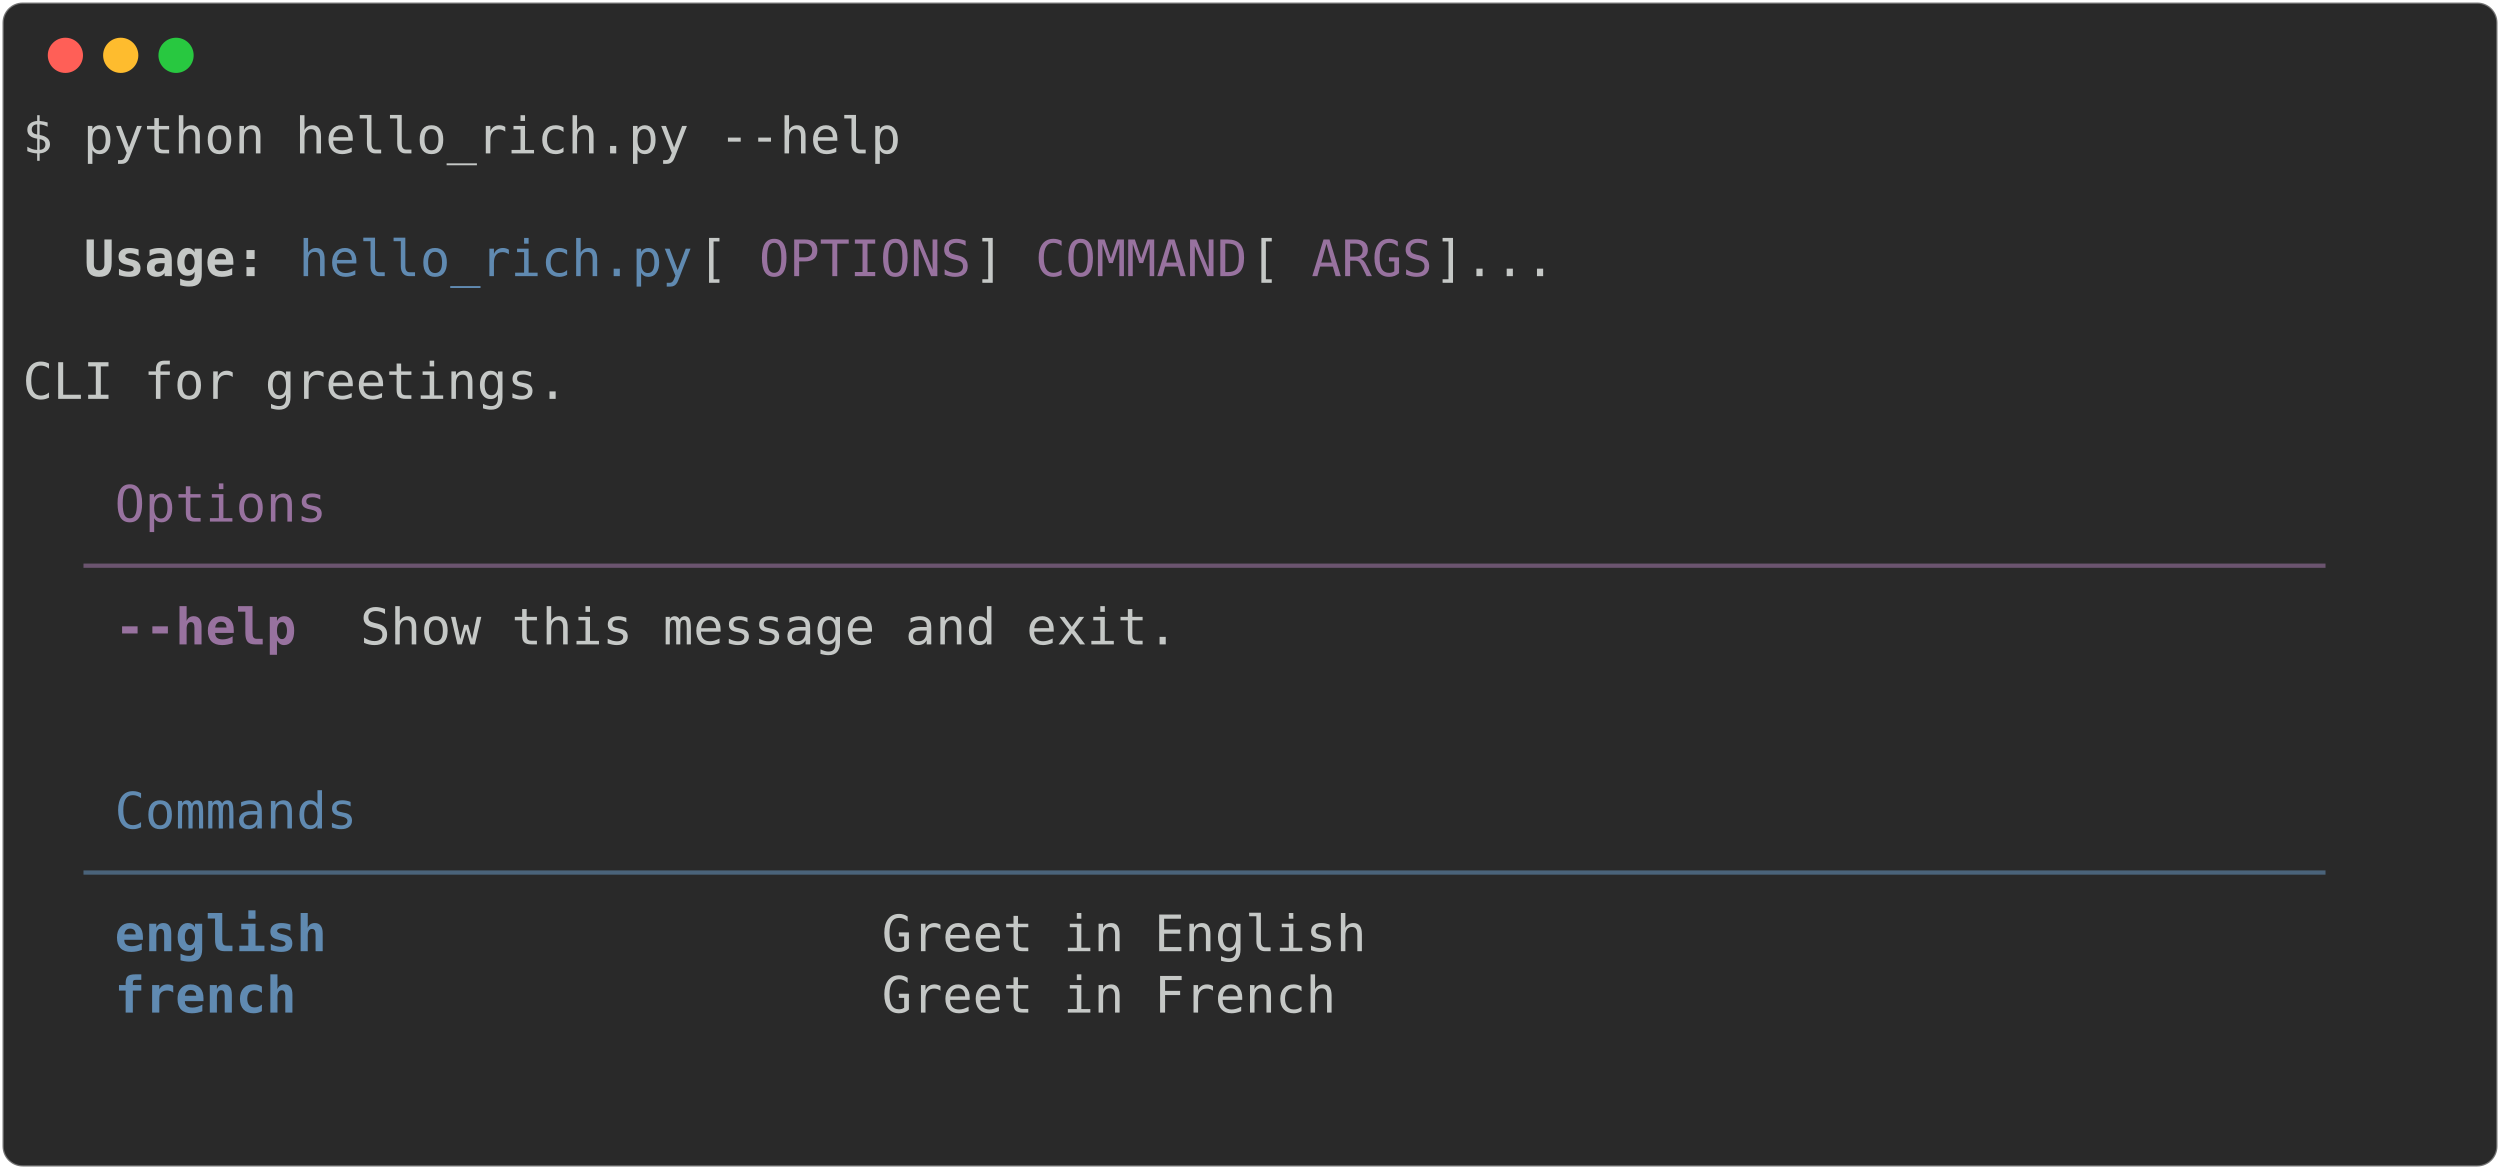
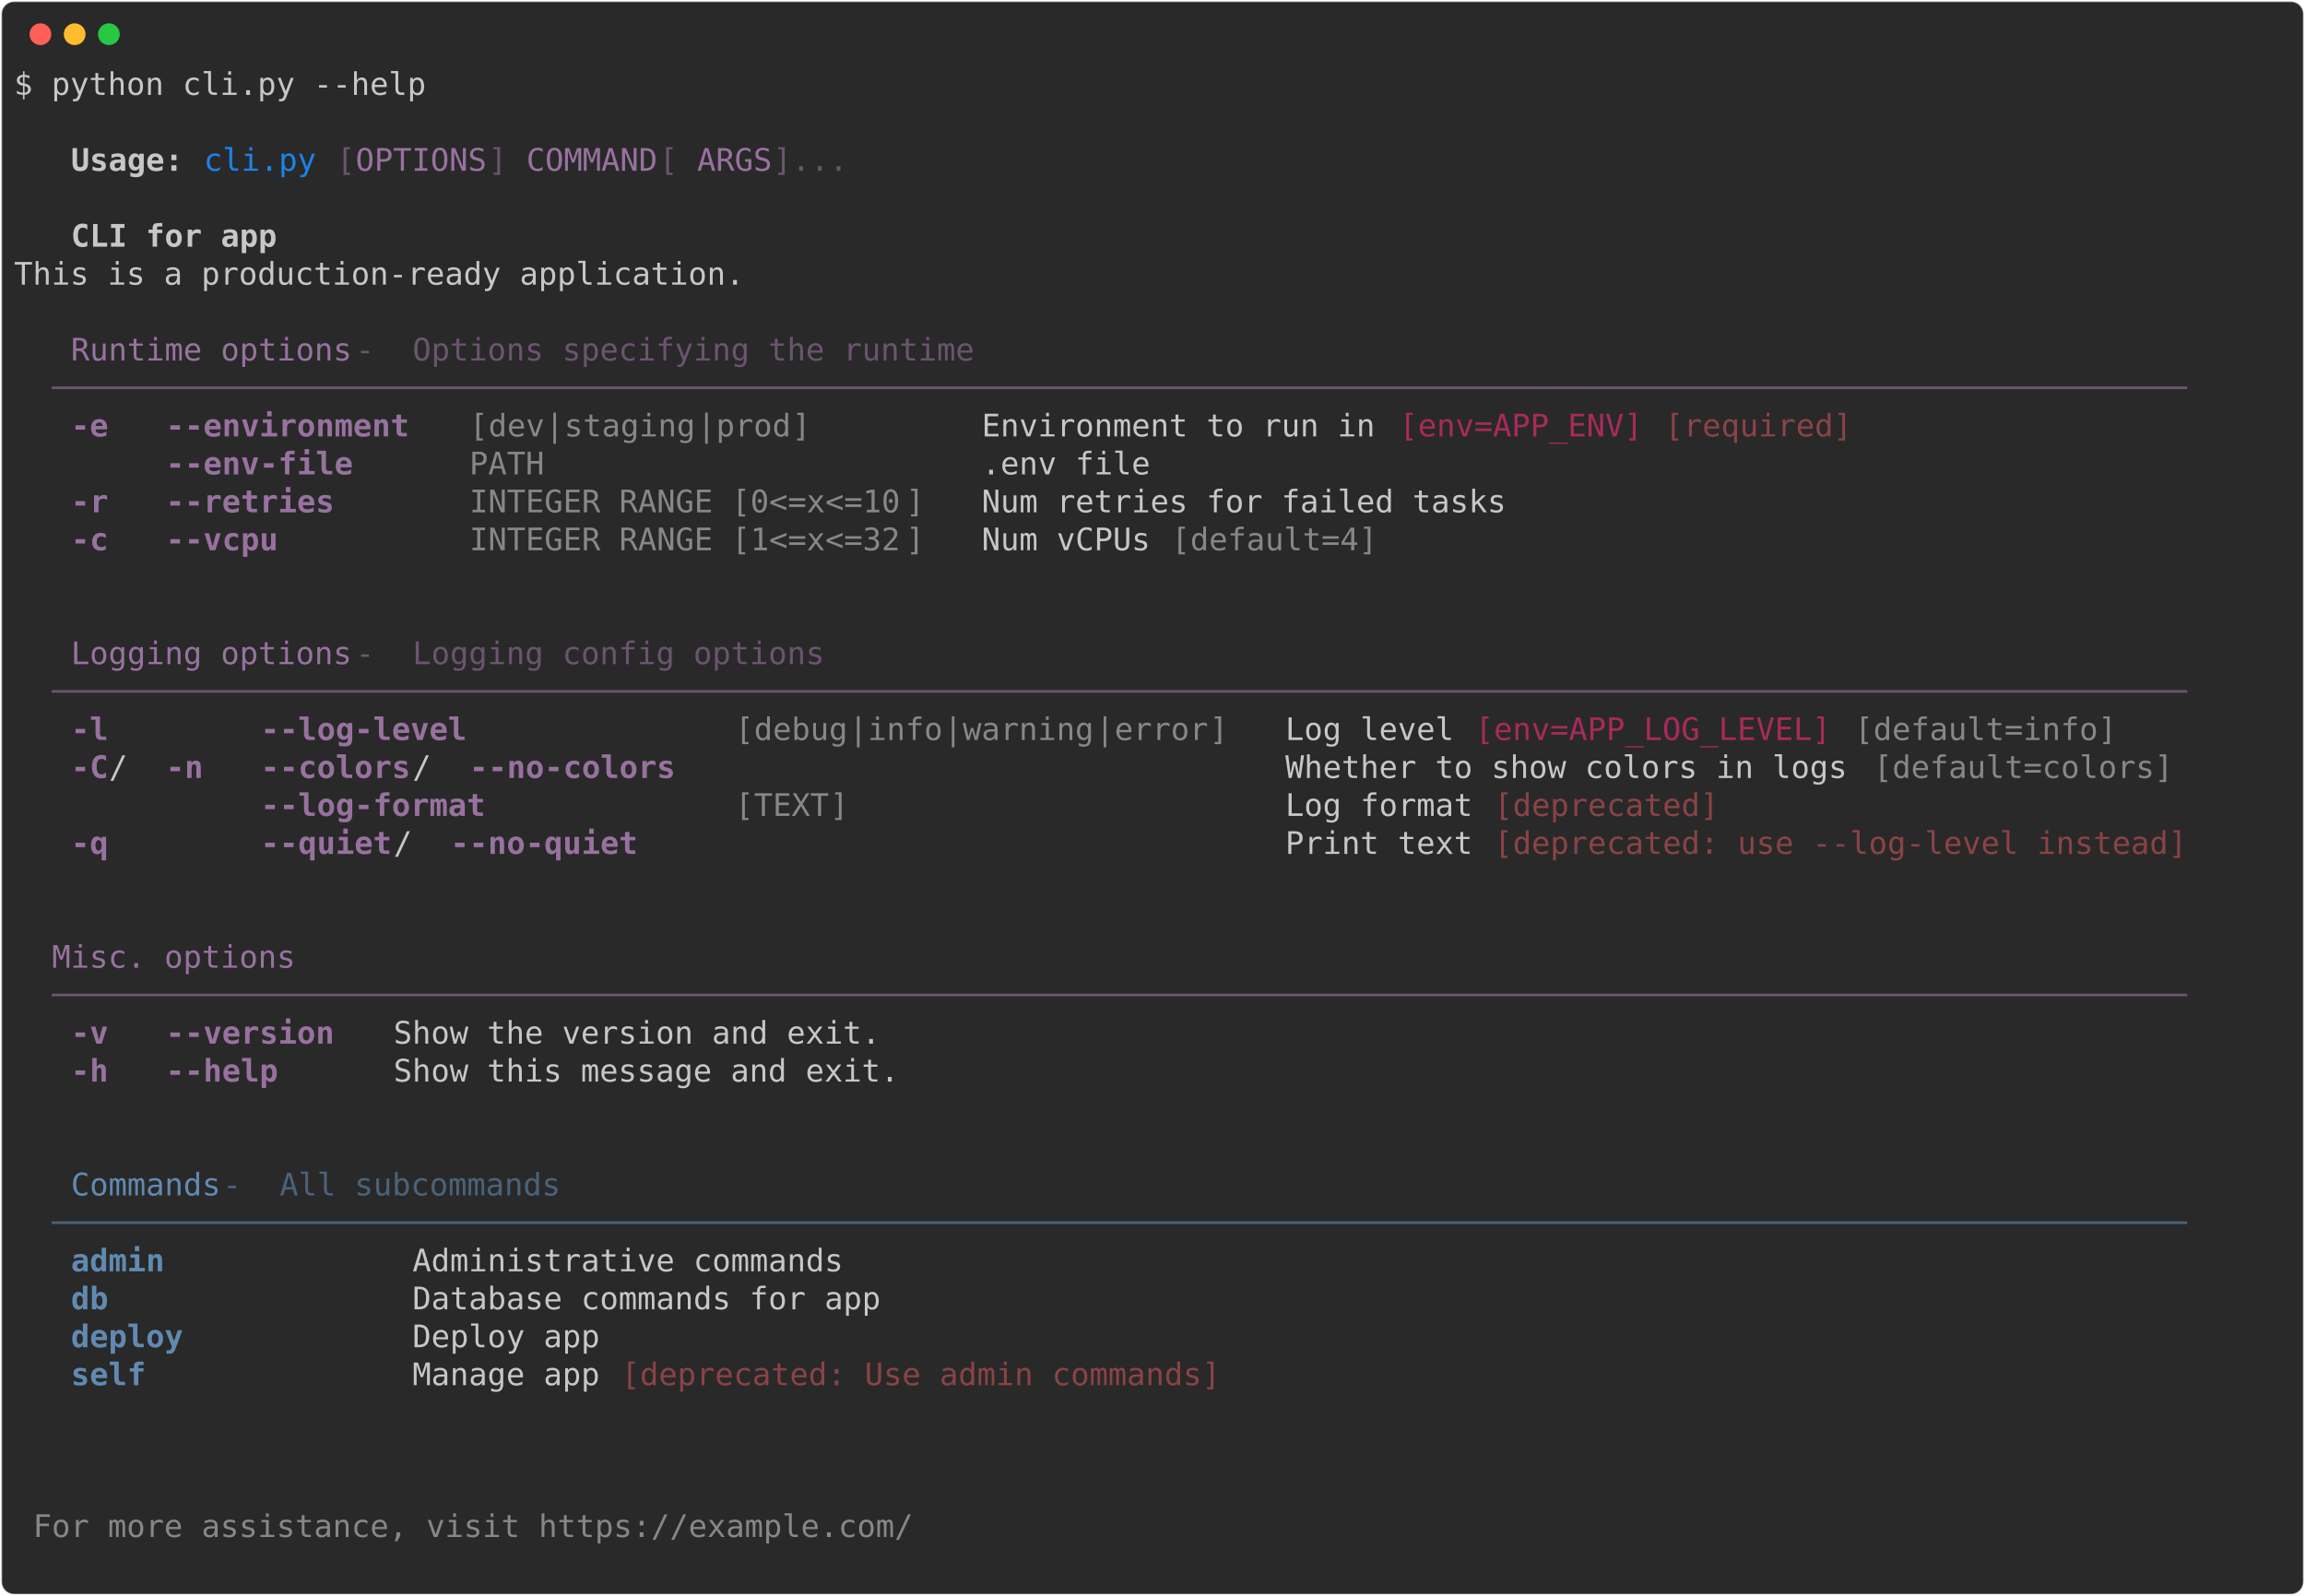
- <svg xmlns="http://www.w3.org/2000/svg" class="rich-terminal" viewBox="0 0 994 464.8">
+ <svg xmlns="http://www.w3.org/2000/svg" class="rich-terminal" viewBox="0 0 1482 1026.0">
  <style>

    @font-face {
        font-family: "Fira Code";
        src: local("FiraCode-Regular"),
                url("https://cdnjs.cloudflare.com/ajax/libs/firacode/6.2.0/woff2/FiraCode-Regular.woff2") format("woff2"),
                url("https://cdnjs.cloudflare.com/ajax/libs/firacode/6.2.0/woff/FiraCode-Regular.woff") format("woff");
        font-style: normal;
        font-weight: 400;
    }
    @font-face {
        font-family: "Fira Code";
        src: local("FiraCode-Bold"),
                url("https://cdnjs.cloudflare.com/ajax/libs/firacode/6.2.0/woff2/FiraCode-Bold.woff2") format("woff2"),
                url("https://cdnjs.cloudflare.com/ajax/libs/firacode/6.2.0/woff/FiraCode-Bold.woff") format("woff");
        font-style: bold;
        font-weight: 700;
    }

-     .terminal-3736403902-matrix {
+     .terminal-674193982-matrix {
        font-family: Fira Code, monospace;
        font-size: 20px;
        line-height: 24.4px;
        font-variant-east-asian: full-width;
    }

-     .terminal-3736403902-title {
+     .terminal-674193982-title {
        font-size: 18px;
        font-weight: bold;
        font-family: arial;
    }

-     .terminal-3736403902-r1 { fill: #c5c8c6 }
- .terminal-3736403902-r2 { fill: #c5c8c6;font-weight: bold }
- .terminal-3736403902-r3 { fill: #608ab1 }
- .terminal-3736403902-r4 { fill: #98729f }
- .terminal-3736403902-r5 { fill: #6b546f }
- .terminal-3736403902-r6 { fill: #98729f;font-weight: bold }
- .terminal-3736403902-r7 { fill: #4a637a }
- .terminal-3736403902-r8 { fill: #608ab1;font-weight: bold }
+     .terminal-674193982-r1 { fill: #c5c8c6 }
+ .terminal-674193982-r2 { fill: #c5c8c6;font-weight: bold }
+ .terminal-674193982-r3 { fill: #1984e9 }
+ .terminal-674193982-r4 { fill: #6b546f }
+ .terminal-674193982-r5 { fill: #98729f }
+ .terminal-674193982-r6 { fill: #98729f;font-weight: bold }
+ .terminal-674193982-r7 { fill: #868887 }
+ .terminal-674193982-r8 { fill: #a92a59 }
+ .terminal-674193982-r9 { fill: #8a4346 }
+ .terminal-674193982-r10 { fill: #4a637a }
+ .terminal-674193982-r11 { fill: #608ab1 }
+ .terminal-674193982-r12 { fill: #608ab1;font-weight: bold }
    </style>
  <defs>
-     <clipPath id="terminal-3736403902-clip-terminal">
-       <rect x="0" y="0" width="975.0" height="413.8" />
-     </clipPath>
-     <clipPath id="terminal-3736403902-line-0">
-       <rect x="0" y="1.5" width="976" height="24.65" />
-     </clipPath>
-     <clipPath id="terminal-3736403902-line-1">
-       <rect x="0" y="25.9" width="976" height="24.65" />
-     </clipPath>
-     <clipPath id="terminal-3736403902-line-2">
-       <rect x="0" y="50.3" width="976" height="24.65" />
-     </clipPath>
-     <clipPath id="terminal-3736403902-line-3">
-       <rect x="0" y="74.7" width="976" height="24.65" />
-     </clipPath>
-     <clipPath id="terminal-3736403902-line-4">
-       <rect x="0" y="99.1" width="976" height="24.65" />
-     </clipPath>
-     <clipPath id="terminal-3736403902-line-5">
-       <rect x="0" y="123.5" width="976" height="24.65" />
-     </clipPath>
-     <clipPath id="terminal-3736403902-line-6">
-       <rect x="0" y="147.9" width="976" height="24.65" />
-     </clipPath>
-     <clipPath id="terminal-3736403902-line-7">
-       <rect x="0" y="172.3" width="976" height="24.65" />
-     </clipPath>
-     <clipPath id="terminal-3736403902-line-8">
-       <rect x="0" y="196.7" width="976" height="24.65" />
-     </clipPath>
-     <clipPath id="terminal-3736403902-line-9">
-       <rect x="0" y="221.1" width="976" height="24.65" />
-     </clipPath>
-     <clipPath id="terminal-3736403902-line-10">
-       <rect x="0" y="245.5" width="976" height="24.65" />
-     </clipPath>
-     <clipPath id="terminal-3736403902-line-11">
-       <rect x="0" y="269.9" width="976" height="24.65" />
-     </clipPath>
-     <clipPath id="terminal-3736403902-line-12">
-       <rect x="0" y="294.3" width="976" height="24.65" />
-     </clipPath>
-     <clipPath id="terminal-3736403902-line-13">
-       <rect x="0" y="318.7" width="976" height="24.65" />
-     </clipPath>
-     <clipPath id="terminal-3736403902-line-14">
-       <rect x="0" y="343.1" width="976" height="24.65" />
-     </clipPath>
-     <clipPath id="terminal-3736403902-line-15">
-       <rect x="0" y="367.5" width="976" height="24.65" />
+     <clipPath id="terminal-674193982-clip-terminal">
+       <rect x="0" y="0" width="1463.0" height="975.0" />
+     </clipPath>
+     <clipPath id="terminal-674193982-line-0">
+       <rect x="0" y="1.5" width="1464" height="24.65" />
+     </clipPath>
+     <clipPath id="terminal-674193982-line-1">
+       <rect x="0" y="25.9" width="1464" height="24.65" />
+     </clipPath>
+     <clipPath id="terminal-674193982-line-2">
+       <rect x="0" y="50.3" width="1464" height="24.65" />
+     </clipPath>
+     <clipPath id="terminal-674193982-line-3">
+       <rect x="0" y="74.7" width="1464" height="24.65" />
+     </clipPath>
+     <clipPath id="terminal-674193982-line-4">
+       <rect x="0" y="99.1" width="1464" height="24.65" />
+     </clipPath>
+     <clipPath id="terminal-674193982-line-5">
+       <rect x="0" y="123.5" width="1464" height="24.65" />
+     </clipPath>
+     <clipPath id="terminal-674193982-line-6">
+       <rect x="0" y="147.9" width="1464" height="24.65" />
+     </clipPath>
+     <clipPath id="terminal-674193982-line-7">
+       <rect x="0" y="172.3" width="1464" height="24.65" />
+     </clipPath>
+     <clipPath id="terminal-674193982-line-8">
+       <rect x="0" y="196.7" width="1464" height="24.65" />
+     </clipPath>
+     <clipPath id="terminal-674193982-line-9">
+       <rect x="0" y="221.1" width="1464" height="24.65" />
+     </clipPath>
+     <clipPath id="terminal-674193982-line-10">
+       <rect x="0" y="245.5" width="1464" height="24.65" />
+     </clipPath>
+     <clipPath id="terminal-674193982-line-11">
+       <rect x="0" y="269.9" width="1464" height="24.65" />
+     </clipPath>
+     <clipPath id="terminal-674193982-line-12">
+       <rect x="0" y="294.3" width="1464" height="24.65" />
+     </clipPath>
+     <clipPath id="terminal-674193982-line-13">
+       <rect x="0" y="318.7" width="1464" height="24.65" />
+     </clipPath>
+     <clipPath id="terminal-674193982-line-14">
+       <rect x="0" y="343.1" width="1464" height="24.65" />
+     </clipPath>
+     <clipPath id="terminal-674193982-line-15">
+       <rect x="0" y="367.5" width="1464" height="24.65" />
+     </clipPath>
+     <clipPath id="terminal-674193982-line-16">
+       <rect x="0" y="391.9" width="1464" height="24.65" />
+     </clipPath>
+     <clipPath id="terminal-674193982-line-17">
+       <rect x="0" y="416.3" width="1464" height="24.65" />
+     </clipPath>
+     <clipPath id="terminal-674193982-line-18">
+       <rect x="0" y="440.7" width="1464" height="24.65" />
+     </clipPath>
+     <clipPath id="terminal-674193982-line-19">
+       <rect x="0" y="465.1" width="1464" height="24.65" />
+     </clipPath>
+     <clipPath id="terminal-674193982-line-20">
+       <rect x="0" y="489.5" width="1464" height="24.65" />
+     </clipPath>
+     <clipPath id="terminal-674193982-line-21">
+       <rect x="0" y="513.9" width="1464" height="24.65" />
+     </clipPath>
+     <clipPath id="terminal-674193982-line-22">
+       <rect x="0" y="538.3" width="1464" height="24.65" />
+     </clipPath>
+     <clipPath id="terminal-674193982-line-23">
+       <rect x="0" y="562.7" width="1464" height="24.65" />
+     </clipPath>
+     <clipPath id="terminal-674193982-line-24">
+       <rect x="0" y="587.1" width="1464" height="24.65" />
+     </clipPath>
+     <clipPath id="terminal-674193982-line-25">
+       <rect x="0" y="611.5" width="1464" height="24.65" />
+     </clipPath>
+     <clipPath id="terminal-674193982-line-26">
+       <rect x="0" y="635.9" width="1464" height="24.65" />
+     </clipPath>
+     <clipPath id="terminal-674193982-line-27">
+       <rect x="0" y="660.3" width="1464" height="24.65" />
+     </clipPath>
+     <clipPath id="terminal-674193982-line-28">
+       <rect x="0" y="684.7" width="1464" height="24.65" />
+     </clipPath>
+     <clipPath id="terminal-674193982-line-29">
+       <rect x="0" y="709.1" width="1464" height="24.65" />
+     </clipPath>
+     <clipPath id="terminal-674193982-line-30">
+       <rect x="0" y="733.5" width="1464" height="24.65" />
+     </clipPath>
+     <clipPath id="terminal-674193982-line-31">
+       <rect x="0" y="757.9" width="1464" height="24.65" />
+     </clipPath>
+     <clipPath id="terminal-674193982-line-32">
+       <rect x="0" y="782.3" width="1464" height="24.65" />
+     </clipPath>
+     <clipPath id="terminal-674193982-line-33">
+       <rect x="0" y="806.7" width="1464" height="24.65" />
+     </clipPath>
+     <clipPath id="terminal-674193982-line-34">
+       <rect x="0" y="831.1" width="1464" height="24.65" />
+     </clipPath>
+     <clipPath id="terminal-674193982-line-35">
+       <rect x="0" y="855.5" width="1464" height="24.65" />
+     </clipPath>
+     <clipPath id="terminal-674193982-line-36">
+       <rect x="0" y="879.9" width="1464" height="24.65" />
+     </clipPath>
+     <clipPath id="terminal-674193982-line-37">
+       <rect x="0" y="904.3" width="1464" height="24.65" />
+     </clipPath>
+     <clipPath id="terminal-674193982-line-38">
+       <rect x="0" y="928.7" width="1464" height="24.65" />
    </clipPath>
  </defs>
-   <rect fill="#292929" stroke="rgba(255,255,255,0.35)" stroke-width="1" x="1" y="1" width="992" height="462.8" rx="8" />
+   <rect fill="#292929" stroke="rgba(255,255,255,0.35)" stroke-width="1" x="1" y="1" width="1480" height="1024" rx="8" />
  <g transform="translate(26,22)">
    <circle cx="0" cy="0" r="7" fill="#ff5f57" />
    <circle cx="22" cy="0" r="7" fill="#febc2e" />
    <circle cx="44" cy="0" r="7" fill="#28c840" />
  </g>
-   <g transform="translate(9, 41)" clip-path="url(#terminal-3736403902-clip-terminal)">
-     <g class="terminal-3736403902-matrix">
-       <text class="terminal-3736403902-r1" x="0" y="20" textLength="353.8" clip-path="url(#terminal-3736403902-line-0)">$ python hello_rich.py --help</text>
-       <text class="terminal-3736403902-r1" x="976" y="20" textLength="12.2" clip-path="url(#terminal-3736403902-line-0)">
- </text>
-       <text class="terminal-3736403902-r1" x="976" y="44.4" textLength="12.2" clip-path="url(#terminal-3736403902-line-1)">
- </text>
-       <text class="terminal-3736403902-r2" x="24.4" y="68.8" textLength="73.2" clip-path="url(#terminal-3736403902-line-2)">Usage:</text>
-       <text class="terminal-3736403902-r3" x="109.8" y="68.8" textLength="158.6" clip-path="url(#terminal-3736403902-line-2)">hello_rich.py</text>
-       <text class="terminal-3736403902-r1" x="268.4" y="68.8" textLength="24.4" clip-path="url(#terminal-3736403902-line-2)"> [</text>
-       <text class="terminal-3736403902-r4" x="292.8" y="68.8" textLength="85.4" clip-path="url(#terminal-3736403902-line-2)">OPTIONS</text>
-       <text class="terminal-3736403902-r1" x="378.2" y="68.8" textLength="24.4" clip-path="url(#terminal-3736403902-line-2)">] </text>
-       <text class="terminal-3736403902-r4" x="402.6" y="68.8" textLength="85.4" clip-path="url(#terminal-3736403902-line-2)">COMMAND</text>
-       <text class="terminal-3736403902-r1" x="488" y="68.8" textLength="24.4" clip-path="url(#terminal-3736403902-line-2)"> [</text>
-       <text class="terminal-3736403902-r4" x="512.4" y="68.8" textLength="48.8" clip-path="url(#terminal-3736403902-line-2)">ARGS</text>
-       <text class="terminal-3736403902-r1" x="561.2" y="68.8" textLength="414.8" clip-path="url(#terminal-3736403902-line-2)">]...                              </text>
-       <text class="terminal-3736403902-r1" x="976" y="68.8" textLength="12.2" clip-path="url(#terminal-3736403902-line-2)">
- </text>
-       <text class="terminal-3736403902-r1" x="976" y="93.2" textLength="12.2" clip-path="url(#terminal-3736403902-line-3)">
- </text>
-       <text class="terminal-3736403902-r1" x="0" y="117.6" textLength="976" clip-path="url(#terminal-3736403902-line-4)">  CLI for greetings.                                                            </text>
-       <text class="terminal-3736403902-r1" x="976" y="117.6" textLength="12.2" clip-path="url(#terminal-3736403902-line-4)">
- </text>
-       <text class="terminal-3736403902-r1" x="976" y="142" textLength="12.2" clip-path="url(#terminal-3736403902-line-5)">
- </text>
-       <text class="terminal-3736403902-r4" x="36.6" y="166.4" textLength="85.4" clip-path="url(#terminal-3736403902-line-6)">Options</text>
-       <text class="terminal-3736403902-r1" x="976" y="166.4" textLength="12.2" clip-path="url(#terminal-3736403902-line-6)">
- </text>
-       <text class="terminal-3736403902-r5" x="24.4" y="190.8" textLength="927.2" clip-path="url(#terminal-3736403902-line-7)"> ────────────────────────────────────────────────────────────────────────── </text>
-       <text class="terminal-3736403902-r1" x="976" y="190.8" textLength="12.2" clip-path="url(#terminal-3736403902-line-7)">
- </text>
-       <text class="terminal-3736403902-r6" x="36.6" y="215.2" textLength="73.2" clip-path="url(#terminal-3736403902-line-8)">--help</text>
-       <text class="terminal-3736403902-r1" x="134.2" y="215.2" textLength="805.2" clip-path="url(#terminal-3736403902-line-8)"> Show this message and exit.                                      </text>
-       <text class="terminal-3736403902-r1" x="976" y="215.2" textLength="12.2" clip-path="url(#terminal-3736403902-line-8)">
- </text>
-       <text class="terminal-3736403902-r1" x="976" y="239.6" textLength="12.2" clip-path="url(#terminal-3736403902-line-9)">
- </text>
-       <text class="terminal-3736403902-r1" x="976" y="264" textLength="12.2" clip-path="url(#terminal-3736403902-line-10)">
- </text>
-       <text class="terminal-3736403902-r3" x="36.6" y="288.4" textLength="97.6" clip-path="url(#terminal-3736403902-line-11)">Commands</text>
-       <text class="terminal-3736403902-r1" x="976" y="288.4" textLength="12.2" clip-path="url(#terminal-3736403902-line-11)">
- </text>
-       <text class="terminal-3736403902-r7" x="24.4" y="312.8" textLength="927.2" clip-path="url(#terminal-3736403902-line-12)"> ────────────────────────────────────────────────────────────────────────── </text>
-       <text class="terminal-3736403902-r1" x="976" y="312.8" textLength="12.2" clip-path="url(#terminal-3736403902-line-12)">
- </text>
-       <text class="terminal-3736403902-r8" x="36.6" y="337.2" textLength="280.6" clip-path="url(#terminal-3736403902-line-13)">english                </text>
-       <text class="terminal-3736403902-r1" x="341.6" y="337.2" textLength="597.8" clip-path="url(#terminal-3736403902-line-13)"> Greet in English                                </text>
-       <text class="terminal-3736403902-r1" x="976" y="337.2" textLength="12.2" clip-path="url(#terminal-3736403902-line-13)">
- </text>
-       <text class="terminal-3736403902-r8" x="36.6" y="361.6" textLength="280.6" clip-path="url(#terminal-3736403902-line-14)">french                 </text>
-       <text class="terminal-3736403902-r1" x="341.6" y="361.6" textLength="597.8" clip-path="url(#terminal-3736403902-line-14)"> Greet in French                                 </text>
-       <text class="terminal-3736403902-r1" x="976" y="361.6" textLength="12.2" clip-path="url(#terminal-3736403902-line-14)">
- </text>
-       <text class="terminal-3736403902-r1" x="976" y="386" textLength="12.2" clip-path="url(#terminal-3736403902-line-15)">
- </text>
-       <text class="terminal-3736403902-r1" x="976" y="410.4" textLength="12.2" clip-path="url(#terminal-3736403902-line-16)">
+   <g transform="translate(9, 41)" clip-path="url(#terminal-674193982-clip-terminal)">
+     <g class="terminal-674193982-matrix">
+       <text class="terminal-674193982-r1" x="0" y="20" textLength="268.4" clip-path="url(#terminal-674193982-line-0)">$ python cli.py --help</text>
+       <text class="terminal-674193982-r1" x="1464" y="20" textLength="12.2" clip-path="url(#terminal-674193982-line-0)">
+ </text>
+       <text class="terminal-674193982-r1" x="1464" y="44.4" textLength="12.2" clip-path="url(#terminal-674193982-line-1)">
+ </text>
+       <text class="terminal-674193982-r2" x="36.6" y="68.8" textLength="73.2" clip-path="url(#terminal-674193982-line-2)">Usage:</text>
+       <text class="terminal-674193982-r3" x="122" y="68.8" textLength="73.2" clip-path="url(#terminal-674193982-line-2)">cli.py</text>
+       <text class="terminal-674193982-r4" x="207.4" y="68.8" textLength="12.2" clip-path="url(#terminal-674193982-line-2)">[</text>
+       <text class="terminal-674193982-r5" x="219.6" y="68.8" textLength="85.4" clip-path="url(#terminal-674193982-line-2)">OPTIONS</text>
+       <text class="terminal-674193982-r4" x="305" y="68.8" textLength="24.4" clip-path="url(#terminal-674193982-line-2)">] </text>
+       <text class="terminal-674193982-r5" x="329.4" y="68.8" textLength="85.4" clip-path="url(#terminal-674193982-line-2)">COMMAND</text>
+       <text class="terminal-674193982-r4" x="414.8" y="68.8" textLength="24.4" clip-path="url(#terminal-674193982-line-2)"> [</text>
+       <text class="terminal-674193982-r5" x="439.2" y="68.8" textLength="48.8" clip-path="url(#terminal-674193982-line-2)">ARGS</text>
+       <text class="terminal-674193982-r4" x="488" y="68.8" textLength="48.8" clip-path="url(#terminal-674193982-line-2)">]...</text>
+       <text class="terminal-674193982-r1" x="1464" y="68.8" textLength="12.2" clip-path="url(#terminal-674193982-line-2)">
+ </text>
+       <text class="terminal-674193982-r1" x="1464" y="93.2" textLength="12.2" clip-path="url(#terminal-674193982-line-3)">
+ </text>
+       <text class="terminal-674193982-r2" x="36.6" y="117.6" textLength="134.2" clip-path="url(#terminal-674193982-line-4)">CLI for app</text>
+       <text class="terminal-674193982-r1" x="1464" y="117.6" textLength="12.2" clip-path="url(#terminal-674193982-line-4)">
+ </text>
+       <text class="terminal-674193982-r1" x="0" y="142" textLength="1464" clip-path="url(#terminal-674193982-line-5)">   This is a production-ready application.                                                                              </text>
+       <text class="terminal-674193982-r1" x="1464" y="142" textLength="12.2" clip-path="url(#terminal-674193982-line-5)">
+ </text>
+       <text class="terminal-674193982-r1" x="1464" y="166.4" textLength="12.2" clip-path="url(#terminal-674193982-line-6)">
+ </text>
+       <text class="terminal-674193982-r5" x="36.6" y="190.8" textLength="183" clip-path="url(#terminal-674193982-line-7)">Runtime options</text>
+       <text class="terminal-674193982-r4" x="219.6" y="190.8" textLength="36.6" clip-path="url(#terminal-674193982-line-7)"> - </text>
+       <text class="terminal-674193982-r4" x="256.2" y="190.8" textLength="366" clip-path="url(#terminal-674193982-line-7)">Options specifying the runtime</text>
+       <text class="terminal-674193982-r1" x="1464" y="190.8" textLength="12.2" clip-path="url(#terminal-674193982-line-7)">
+ </text>
+       <text class="terminal-674193982-r4" x="24.4" y="215.2" textLength="1415.2" clip-path="url(#terminal-674193982-line-8)"> ────────────────────────────────────────────────────────────────────────────────────────────────────────────────── </text>
+       <text class="terminal-674193982-r1" x="1464" y="215.2" textLength="12.2" clip-path="url(#terminal-674193982-line-8)">
+ </text>
+       <text class="terminal-674193982-r6" x="36.6" y="239.6" textLength="24.4" clip-path="url(#terminal-674193982-line-9)">-e</text>
+       <text class="terminal-674193982-r6" x="97.6" y="239.6" textLength="158.6" clip-path="url(#terminal-674193982-line-9)">--environment</text>
+       <text class="terminal-674193982-r7" x="292.8" y="239.6" textLength="12.2" clip-path="url(#terminal-674193982-line-9)">[</text>
+       <text class="terminal-674193982-r7" x="305" y="239.6" textLength="36.6" clip-path="url(#terminal-674193982-line-9)">dev</text>
+       <text class="terminal-674193982-r7" x="341.6" y="239.6" textLength="12.2" clip-path="url(#terminal-674193982-line-9)">|</text>
+       <text class="terminal-674193982-r7" x="353.8" y="239.6" textLength="85.4" clip-path="url(#terminal-674193982-line-9)">staging</text>
+       <text class="terminal-674193982-r7" x="439.2" y="239.6" textLength="12.2" clip-path="url(#terminal-674193982-line-9)">|</text>
+       <text class="terminal-674193982-r7" x="451.4" y="239.6" textLength="48.8" clip-path="url(#terminal-674193982-line-9)">prod</text>
+       <text class="terminal-674193982-r7" x="500.2" y="239.6" textLength="12.2" clip-path="url(#terminal-674193982-line-9)">]</text>
+       <text class="terminal-674193982-r1" x="622.2" y="239.6" textLength="256.2" clip-path="url(#terminal-674193982-line-9)">Environment to run in</text>
+       <text class="terminal-674193982-r8" x="890.6" y="239.6" textLength="158.6" clip-path="url(#terminal-674193982-line-9)">[env=APP_ENV]</text>
+       <text class="terminal-674193982-r9" x="1061.4" y="239.6" textLength="122" clip-path="url(#terminal-674193982-line-9)">[required]</text>
+       <text class="terminal-674193982-r1" x="1464" y="239.6" textLength="12.2" clip-path="url(#terminal-674193982-line-9)">
+ </text>
+       <text class="terminal-674193982-r6" x="97.6" y="264" textLength="158.6" clip-path="url(#terminal-674193982-line-10)">--env-file   </text>
+       <text class="terminal-674193982-r7" x="292.8" y="264" textLength="292.8" clip-path="url(#terminal-674193982-line-10)">PATH                    </text>
+       <text class="terminal-674193982-r1" x="622.2" y="264" textLength="109.8" clip-path="url(#terminal-674193982-line-10)">.env file</text>
+       <text class="terminal-674193982-r1" x="1464" y="264" textLength="12.2" clip-path="url(#terminal-674193982-line-10)">
+ </text>
+       <text class="terminal-674193982-r6" x="36.6" y="288.4" textLength="24.4" clip-path="url(#terminal-674193982-line-11)">-r</text>
+       <text class="terminal-674193982-r6" x="97.6" y="288.4" textLength="158.6" clip-path="url(#terminal-674193982-line-11)">--retries    </text>
+       <text class="terminal-674193982-r7" x="292.8" y="288.4" textLength="280.6" clip-path="url(#terminal-674193982-line-11)">INTEGER RANGE [0&lt;=x&lt;=10</text>
+       <text class="terminal-674193982-r7" x="573.4" y="288.4" textLength="12.2" clip-path="url(#terminal-674193982-line-11)">]</text>
+       <text class="terminal-674193982-r1" x="622.2" y="288.4" textLength="341.6" clip-path="url(#terminal-674193982-line-11)">Num retries for failed tasks</text>
+       <text class="terminal-674193982-r1" x="1464" y="288.4" textLength="12.2" clip-path="url(#terminal-674193982-line-11)">
+ </text>
+       <text class="terminal-674193982-r6" x="36.6" y="312.8" textLength="24.4" clip-path="url(#terminal-674193982-line-12)">-c</text>
+       <text class="terminal-674193982-r6" x="97.6" y="312.8" textLength="158.6" clip-path="url(#terminal-674193982-line-12)">--vcpu       </text>
+       <text class="terminal-674193982-r7" x="292.8" y="312.8" textLength="280.6" clip-path="url(#terminal-674193982-line-12)">INTEGER RANGE [1&lt;=x&lt;=32</text>
+       <text class="terminal-674193982-r7" x="573.4" y="312.8" textLength="12.2" clip-path="url(#terminal-674193982-line-12)">]</text>
+       <text class="terminal-674193982-r1" x="622.2" y="312.8" textLength="109.8" clip-path="url(#terminal-674193982-line-12)">Num vCPUs</text>
+       <text class="terminal-674193982-r7" x="744.2" y="312.8" textLength="134.2" clip-path="url(#terminal-674193982-line-12)">[default=4]</text>
+       <text class="terminal-674193982-r1" x="1464" y="312.8" textLength="12.2" clip-path="url(#terminal-674193982-line-12)">
+ </text>
+       <text class="terminal-674193982-r1" x="1464" y="337.2" textLength="12.2" clip-path="url(#terminal-674193982-line-13)">
+ </text>
+       <text class="terminal-674193982-r1" x="1464" y="361.6" textLength="12.2" clip-path="url(#terminal-674193982-line-14)">
+ </text>
+       <text class="terminal-674193982-r5" x="36.6" y="386" textLength="183" clip-path="url(#terminal-674193982-line-15)">Logging options</text>
+       <text class="terminal-674193982-r4" x="219.6" y="386" textLength="36.6" clip-path="url(#terminal-674193982-line-15)"> - </text>
+       <text class="terminal-674193982-r4" x="256.2" y="386" textLength="268.4" clip-path="url(#terminal-674193982-line-15)">Logging config options</text>
+       <text class="terminal-674193982-r1" x="1464" y="386" textLength="12.2" clip-path="url(#terminal-674193982-line-15)">
+ </text>
+       <text class="terminal-674193982-r4" x="24.4" y="410.4" textLength="1415.2" clip-path="url(#terminal-674193982-line-16)"> ────────────────────────────────────────────────────────────────────────────────────────────────────────────────── </text>
+       <text class="terminal-674193982-r1" x="1464" y="410.4" textLength="12.2" clip-path="url(#terminal-674193982-line-16)">
+ </text>
+       <text class="terminal-674193982-r6" x="36.6" y="434.8" textLength="85.4" clip-path="url(#terminal-674193982-line-17)">-l     </text>
+       <text class="terminal-674193982-r6" x="158.6" y="434.8" textLength="268.4" clip-path="url(#terminal-674193982-line-17)">--log-level           </text>
+       <text class="terminal-674193982-r7" x="463.6" y="434.8" textLength="12.2" clip-path="url(#terminal-674193982-line-17)">[</text>
+       <text class="terminal-674193982-r7" x="475.8" y="434.8" textLength="61" clip-path="url(#terminal-674193982-line-17)">debug</text>
+       <text class="terminal-674193982-r7" x="536.8" y="434.8" textLength="12.2" clip-path="url(#terminal-674193982-line-17)">|</text>
+       <text class="terminal-674193982-r7" x="549" y="434.8" textLength="48.8" clip-path="url(#terminal-674193982-line-17)">info</text>
+       <text class="terminal-674193982-r7" x="597.8" y="434.8" textLength="12.2" clip-path="url(#terminal-674193982-line-17)">|</text>
+       <text class="terminal-674193982-r7" x="610" y="434.8" textLength="85.4" clip-path="url(#terminal-674193982-line-17)">warning</text>
+       <text class="terminal-674193982-r7" x="695.4" y="434.8" textLength="12.2" clip-path="url(#terminal-674193982-line-17)">|</text>
+       <text class="terminal-674193982-r7" x="707.6" y="434.8" textLength="61" clip-path="url(#terminal-674193982-line-17)">error</text>
+       <text class="terminal-674193982-r7" x="768.6" y="434.8" textLength="12.2" clip-path="url(#terminal-674193982-line-17)">]</text>
+       <text class="terminal-674193982-r1" x="817.4" y="434.8" textLength="109.8" clip-path="url(#terminal-674193982-line-17)">Log level</text>
+       <text class="terminal-674193982-r8" x="939.4" y="434.8" textLength="231.8" clip-path="url(#terminal-674193982-line-17)">[env=APP_LOG_LEVEL]</text>
+       <text class="terminal-674193982-r7" x="1183.4" y="434.8" textLength="170.8" clip-path="url(#terminal-674193982-line-17)">[default=info]</text>
+       <text class="terminal-674193982-r1" x="1464" y="434.8" textLength="12.2" clip-path="url(#terminal-674193982-line-17)">
+ </text>
+       <text class="terminal-674193982-r6" x="36.6" y="459.2" textLength="24.4" clip-path="url(#terminal-674193982-line-18)">-C</text>
+       <text class="terminal-674193982-r1" x="61" y="459.2" textLength="36.6" clip-path="url(#terminal-674193982-line-18)"> / </text>
+       <text class="terminal-674193982-r6" x="97.6" y="459.2" textLength="24.4" clip-path="url(#terminal-674193982-line-18)">-n</text>
+       <text class="terminal-674193982-r6" x="158.6" y="459.2" textLength="97.6" clip-path="url(#terminal-674193982-line-18)">--colors</text>
+       <text class="terminal-674193982-r1" x="256.2" y="459.2" textLength="36.6" clip-path="url(#terminal-674193982-line-18)"> / </text>
+       <text class="terminal-674193982-r6" x="292.8" y="459.2" textLength="134.2" clip-path="url(#terminal-674193982-line-18)">--no-colors</text>
+       <text class="terminal-674193982-r1" x="817.4" y="459.2" textLength="366" clip-path="url(#terminal-674193982-line-18)">Whether to show colors in logs</text>
+       <text class="terminal-674193982-r7" x="1195.6" y="459.2" textLength="195.2" clip-path="url(#terminal-674193982-line-18)">[default=colors]</text>
+       <text class="terminal-674193982-r1" x="1464" y="459.2" textLength="12.2" clip-path="url(#terminal-674193982-line-18)">
+ </text>
+       <text class="terminal-674193982-r6" x="158.6" y="483.6" textLength="268.4" clip-path="url(#terminal-674193982-line-19)">--log-format          </text>
+       <text class="terminal-674193982-r7" x="463.6" y="483.6" textLength="12.2" clip-path="url(#terminal-674193982-line-19)">[</text>
+       <text class="terminal-674193982-r7" x="475.8" y="483.6" textLength="48.8" clip-path="url(#terminal-674193982-line-19)">TEXT</text>
+       <text class="terminal-674193982-r7" x="524.6" y="483.6" textLength="12.2" clip-path="url(#terminal-674193982-line-19)">]</text>
+       <text class="terminal-674193982-r1" x="817.4" y="483.6" textLength="122" clip-path="url(#terminal-674193982-line-19)">Log format</text>
+       <text class="terminal-674193982-r9" x="951.6" y="483.6" textLength="146.4" clip-path="url(#terminal-674193982-line-19)">[deprecated]</text>
+       <text class="terminal-674193982-r1" x="1464" y="483.6" textLength="12.2" clip-path="url(#terminal-674193982-line-19)">
+ </text>
+       <text class="terminal-674193982-r6" x="36.6" y="508" textLength="85.4" clip-path="url(#terminal-674193982-line-20)">-q     </text>
+       <text class="terminal-674193982-r6" x="158.6" y="508" textLength="85.4" clip-path="url(#terminal-674193982-line-20)">--quiet</text>
+       <text class="terminal-674193982-r1" x="244" y="508" textLength="36.6" clip-path="url(#terminal-674193982-line-20)"> / </text>
+       <text class="terminal-674193982-r6" x="280.6" y="508" textLength="122" clip-path="url(#terminal-674193982-line-20)">--no-quiet</text>
+       <text class="terminal-674193982-r1" x="817.4" y="508" textLength="122" clip-path="url(#terminal-674193982-line-20)">Print text</text>
+       <text class="terminal-674193982-r9" x="951.6" y="508" textLength="451.4" clip-path="url(#terminal-674193982-line-20)">[deprecated: use --log-level instead]</text>
+       <text class="terminal-674193982-r1" x="1464" y="508" textLength="12.2" clip-path="url(#terminal-674193982-line-20)">
+ </text>
+       <text class="terminal-674193982-r1" x="1464" y="532.4" textLength="12.2" clip-path="url(#terminal-674193982-line-21)">
+ </text>
+       <text class="terminal-674193982-r1" x="1464" y="556.8" textLength="12.2" clip-path="url(#terminal-674193982-line-22)">
+ </text>
+       <text class="terminal-674193982-r5" x="24.4" y="581.2" textLength="183" clip-path="url(#terminal-674193982-line-23)"> Misc. options </text>
+       <text class="terminal-674193982-r1" x="1464" y="581.2" textLength="12.2" clip-path="url(#terminal-674193982-line-23)">
+ </text>
+       <text class="terminal-674193982-r4" x="24.4" y="605.6" textLength="1415.2" clip-path="url(#terminal-674193982-line-24)"> ────────────────────────────────────────────────────────────────────────────────────────────────────────────────── </text>
+       <text class="terminal-674193982-r1" x="1464" y="605.6" textLength="12.2" clip-path="url(#terminal-674193982-line-24)">
+ </text>
+       <text class="terminal-674193982-r6" x="36.6" y="630" textLength="24.4" clip-path="url(#terminal-674193982-line-25)">-v</text>
+       <text class="terminal-674193982-r6" x="97.6" y="630" textLength="109.8" clip-path="url(#terminal-674193982-line-25)">--version</text>
+       <text class="terminal-674193982-r1" x="244" y="630" textLength="317.2" clip-path="url(#terminal-674193982-line-25)">Show the version and exit.</text>
+       <text class="terminal-674193982-r1" x="1464" y="630" textLength="12.2" clip-path="url(#terminal-674193982-line-25)">
+ </text>
+       <text class="terminal-674193982-r6" x="36.6" y="654.4" textLength="24.4" clip-path="url(#terminal-674193982-line-26)">-h</text>
+       <text class="terminal-674193982-r6" x="97.6" y="654.4" textLength="109.8" clip-path="url(#terminal-674193982-line-26)">--help   </text>
+       <text class="terminal-674193982-r1" x="244" y="654.4" textLength="329.4" clip-path="url(#terminal-674193982-line-26)">Show this message and exit.</text>
+       <text class="terminal-674193982-r1" x="1464" y="654.4" textLength="12.2" clip-path="url(#terminal-674193982-line-26)">
+ </text>
+       <text class="terminal-674193982-r1" x="1464" y="678.8" textLength="12.2" clip-path="url(#terminal-674193982-line-27)">
+ </text>
+       <text class="terminal-674193982-r1" x="1464" y="703.2" textLength="12.2" clip-path="url(#terminal-674193982-line-28)">
+ </text>
+       <text class="terminal-674193982-r11" x="36.6" y="727.6" textLength="97.6" clip-path="url(#terminal-674193982-line-29)">Commands</text>
+       <text class="terminal-674193982-r10" x="134.2" y="727.6" textLength="36.6" clip-path="url(#terminal-674193982-line-29)"> - </text>
+       <text class="terminal-674193982-r10" x="170.8" y="727.6" textLength="183" clip-path="url(#terminal-674193982-line-29)">All subcommands</text>
+       <text class="terminal-674193982-r1" x="1464" y="727.6" textLength="12.2" clip-path="url(#terminal-674193982-line-29)">
+ </text>
+       <text class="terminal-674193982-r10" x="24.4" y="752" textLength="1415.2" clip-path="url(#terminal-674193982-line-30)"> ────────────────────────────────────────────────────────────────────────────────────────────────────────────────── </text>
+       <text class="terminal-674193982-r1" x="1464" y="752" textLength="12.2" clip-path="url(#terminal-674193982-line-30)">
+ </text>
+       <text class="terminal-674193982-r12" x="36.6" y="776.4" textLength="183" clip-path="url(#terminal-674193982-line-31)">admin          </text>
+       <text class="terminal-674193982-r1" x="256.2" y="776.4" textLength="1171.2" clip-path="url(#terminal-674193982-line-31)">Administrative commands                                                                         </text>
+       <text class="terminal-674193982-r1" x="1464" y="776.4" textLength="12.2" clip-path="url(#terminal-674193982-line-31)">
+ </text>
+       <text class="terminal-674193982-r12" x="36.6" y="800.8" textLength="183" clip-path="url(#terminal-674193982-line-32)">db             </text>
+       <text class="terminal-674193982-r1" x="256.2" y="800.8" textLength="1171.2" clip-path="url(#terminal-674193982-line-32)">Database commands for app                                                                       </text>
+       <text class="terminal-674193982-r1" x="1464" y="800.8" textLength="12.2" clip-path="url(#terminal-674193982-line-32)">
+ </text>
+       <text class="terminal-674193982-r12" x="36.6" y="825.2" textLength="183" clip-path="url(#terminal-674193982-line-33)">deploy         </text>
+       <text class="terminal-674193982-r1" x="256.2" y="825.2" textLength="1171.2" clip-path="url(#terminal-674193982-line-33)">Deploy app                                                                                      </text>
+       <text class="terminal-674193982-r1" x="1464" y="825.2" textLength="12.2" clip-path="url(#terminal-674193982-line-33)">
+ </text>
+       <text class="terminal-674193982-r12" x="36.6" y="849.6" textLength="183" clip-path="url(#terminal-674193982-line-34)">self           </text>
+       <text class="terminal-674193982-r1" x="256.2" y="849.6" textLength="134.2" clip-path="url(#terminal-674193982-line-34)">Manage app </text>
+       <text class="terminal-674193982-r9" x="390.4" y="849.6" textLength="390.4" clip-path="url(#terminal-674193982-line-34)">[deprecated: Use admin commands]</text>
+       <text class="terminal-674193982-r1" x="1464" y="849.6" textLength="12.2" clip-path="url(#terminal-674193982-line-34)">
+ </text>
+       <text class="terminal-674193982-r1" x="1464" y="874" textLength="12.2" clip-path="url(#terminal-674193982-line-35)">
+ </text>
+       <text class="terminal-674193982-r1" x="1464" y="898.4" textLength="12.2" clip-path="url(#terminal-674193982-line-36)">
+ </text>
+       <text class="terminal-674193982-r1" x="1464" y="922.8" textLength="12.2" clip-path="url(#terminal-674193982-line-37)">
+ </text>
+       <text class="terminal-674193982-r7" x="12.2" y="947.2" textLength="573.4" clip-path="url(#terminal-674193982-line-38)">For more assistance, visit https://example.com/</text>
+       <text class="terminal-674193982-r1" x="1464" y="947.2" textLength="12.2" clip-path="url(#terminal-674193982-line-38)">
+ </text>
+       <text class="terminal-674193982-r1" x="1464" y="971.6" textLength="12.2" clip-path="url(#terminal-674193982-line-39)">
</text>
    </g>
  </g>
</svg>
